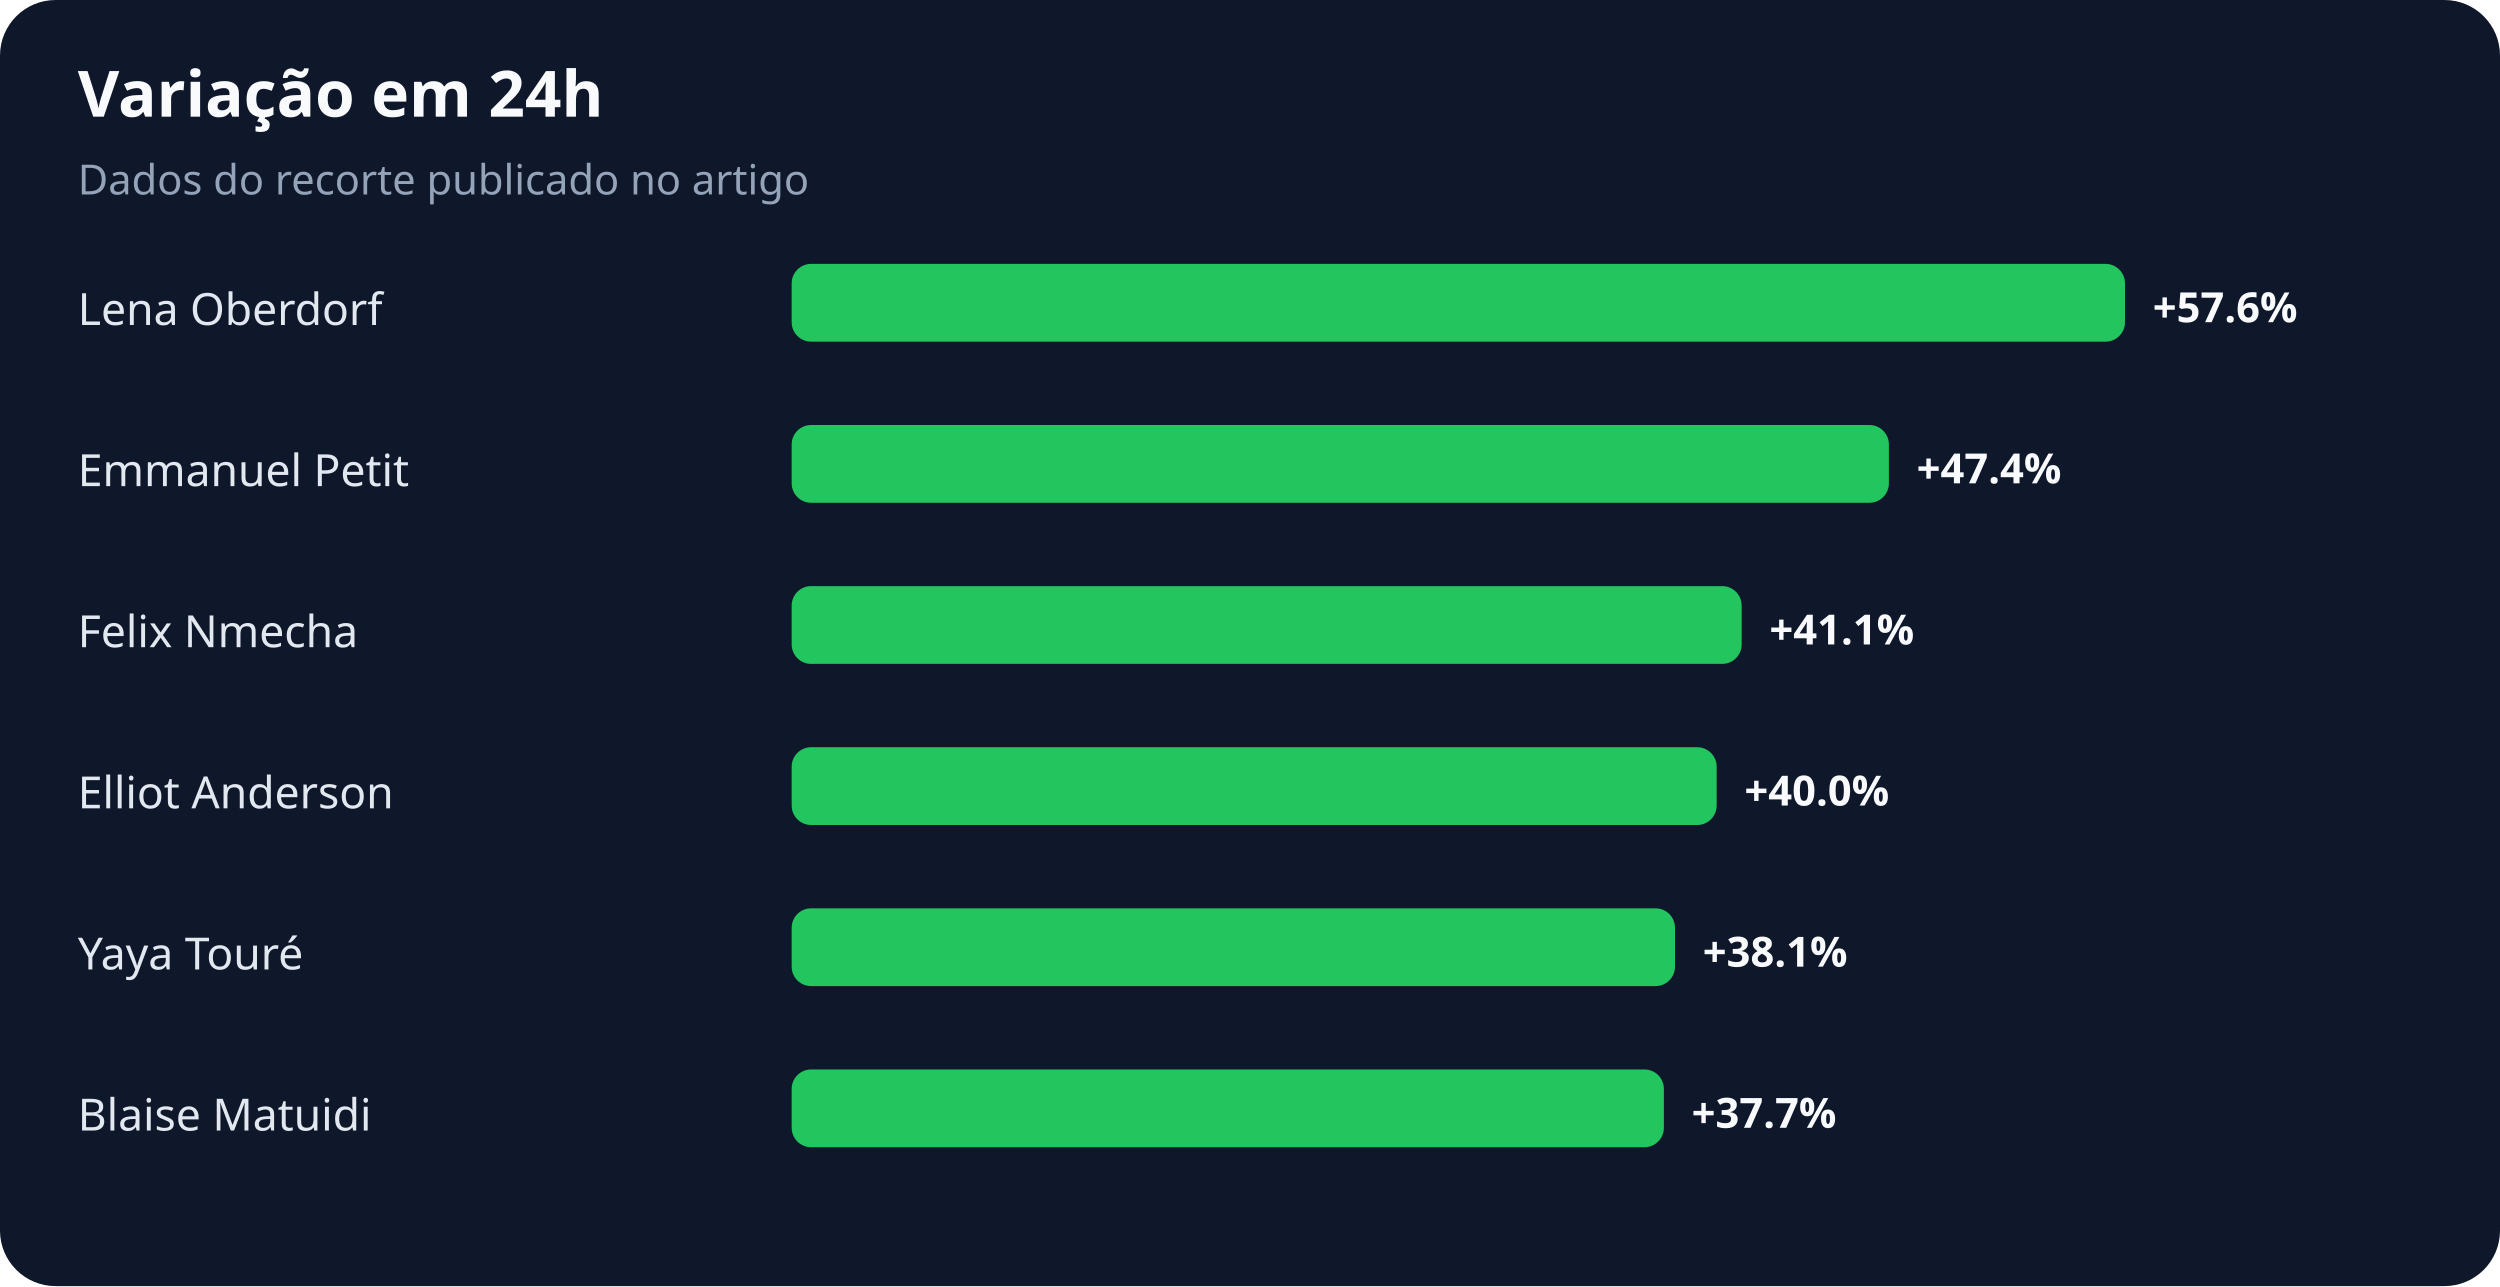
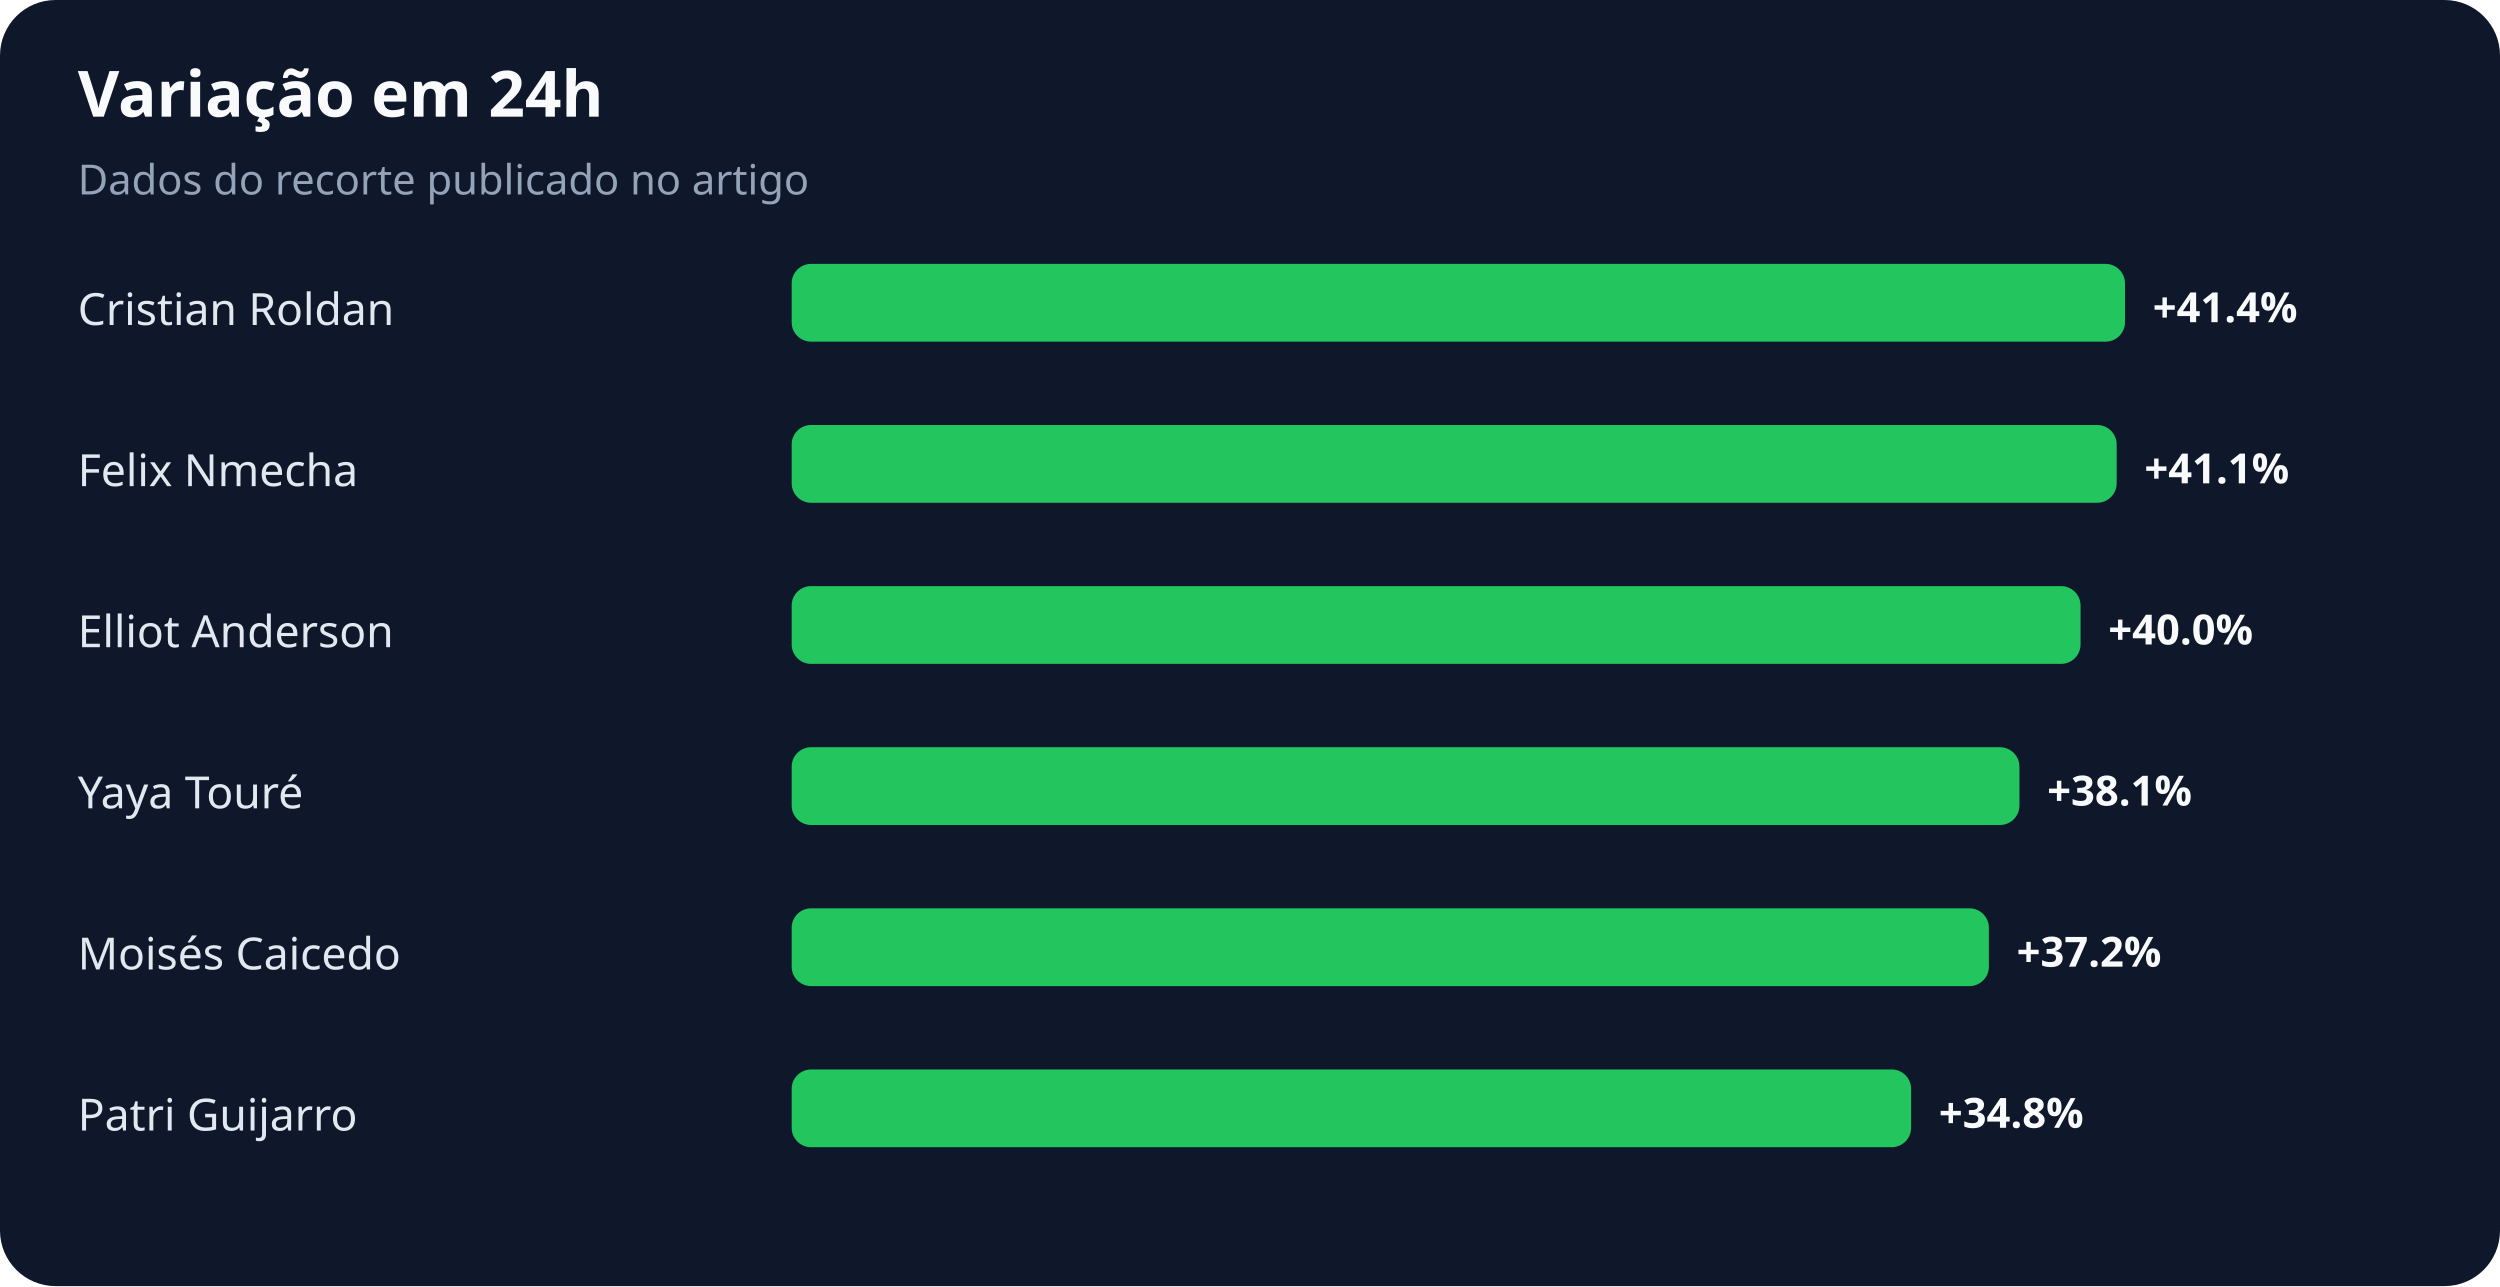
<svg xmlns="http://www.w3.org/2000/svg" width="900" height="463" viewBox="0 0 900 463" role="img" aria-labelledby="title desc">
  <rect width="100%" height="100%" rx="20" fill="#0f172a" />
  <text x="28" y="42" fill="#f8fafc" font-family="system-ui,sans-serif" font-size="23" font-weight="700">Variação em 24h</text>
  <text x="28" y="70" fill="#94a3b8" font-family="system-ui,sans-serif" font-size="15">Dados do recorte publicado no artigo</text>
-   <text x="28" y="117" fill="#e2e8f0" font-family="system-ui,sans-serif" font-size="16">Lena Oberdorf</text>
+   <text x="28" y="117" fill="#e2e8f0" font-family="system-ui,sans-serif" font-size="16">Cristian Roldan</text>
  <rect x="285" y="95" width="480" height="28" rx="7" fill="#22c55e" />
-   <text x="775" y="116" fill="#f8fafc" font-family="system-ui,sans-serif" font-size="15" font-weight="700">+57.6%</text>
-   <text x="28" y="175" fill="#e2e8f0" font-family="system-ui,sans-serif" font-size="16">Emmanuel Petit</text>
-   <rect x="285" y="153" width="395" height="28" rx="7" fill="#22c55e" />
-   <text x="690" y="174" fill="#f8fafc" font-family="system-ui,sans-serif" font-size="15" font-weight="700">+47.4%</text>
-   <text x="28" y="233" fill="#e2e8f0" font-family="system-ui,sans-serif" font-size="16">Felix Nmecha</text>
-   <rect x="285" y="211" width="342" height="28" rx="7" fill="#22c55e" />
-   <text x="637" y="232" fill="#f8fafc" font-family="system-ui,sans-serif" font-size="15" font-weight="700">+41.1%</text>
-   <text x="28" y="291" fill="#e2e8f0" font-family="system-ui,sans-serif" font-size="16">Elliot Anderson</text>
-   <rect x="285" y="269" width="333" height="28" rx="7" fill="#22c55e" />
-   <text x="628" y="290" fill="#f8fafc" font-family="system-ui,sans-serif" font-size="15" font-weight="700">+40.0%</text>
-   <text x="28" y="349" fill="#e2e8f0" font-family="system-ui,sans-serif" font-size="16">Yaya Touré</text>
-   <rect x="285" y="327" width="318" height="28" rx="7" fill="#22c55e" />
-   <text x="613" y="348" fill="#f8fafc" font-family="system-ui,sans-serif" font-size="15" font-weight="700">+38.1%</text>
-   <text x="28" y="407" fill="#e2e8f0" font-family="system-ui,sans-serif" font-size="16">Blaise Matuidi</text>
-   <rect x="285" y="385" width="314" height="28" rx="7" fill="#22c55e" />
-   <text x="609" y="406" fill="#f8fafc" font-family="system-ui,sans-serif" font-size="15" font-weight="700">+37.7%</text>
+   <text x="775" y="116" fill="#f8fafc" font-family="system-ui,sans-serif" font-size="15" font-weight="700">+41.4%</text>
+   <text x="28" y="175" fill="#e2e8f0" font-family="system-ui,sans-serif" font-size="16">Felix Nmecha</text>
+   <rect x="285" y="153" width="477" height="28" rx="7" fill="#22c55e" />
+   <text x="772" y="174" fill="#f8fafc" font-family="system-ui,sans-serif" font-size="15" font-weight="700">+41.1%</text>
+   <text x="28" y="233" fill="#e2e8f0" font-family="system-ui,sans-serif" font-size="16">Elliot Anderson</text>
+   <rect x="285" y="211" width="464" height="28" rx="7" fill="#22c55e" />
+   <text x="759" y="232" fill="#f8fafc" font-family="system-ui,sans-serif" font-size="15" font-weight="700">+40.0%</text>
+   <text x="28" y="291" fill="#e2e8f0" font-family="system-ui,sans-serif" font-size="16">Yaya Touré</text>
+   <rect x="285" y="269" width="442" height="28" rx="7" fill="#22c55e" />
+   <text x="737" y="290" fill="#f8fafc" font-family="system-ui,sans-serif" font-size="15" font-weight="700">+38.1%</text>
+   <text x="28" y="349" fill="#e2e8f0" font-family="system-ui,sans-serif" font-size="16">Moisés Caicedo</text>
+   <rect x="285" y="327" width="431" height="28" rx="7" fill="#22c55e" />
+   <text x="726" y="348" fill="#f8fafc" font-family="system-ui,sans-serif" font-size="15" font-weight="700">+37.2%</text>
+   <text x="28" y="407" fill="#e2e8f0" font-family="system-ui,sans-serif" font-size="16">Patri Guijarro</text>
+   <rect x="285" y="385" width="403" height="28" rx="7" fill="#22c55e" />
+   <text x="698" y="406" fill="#f8fafc" font-family="system-ui,sans-serif" font-size="15" font-weight="700">+34.8%</text>
</svg>
